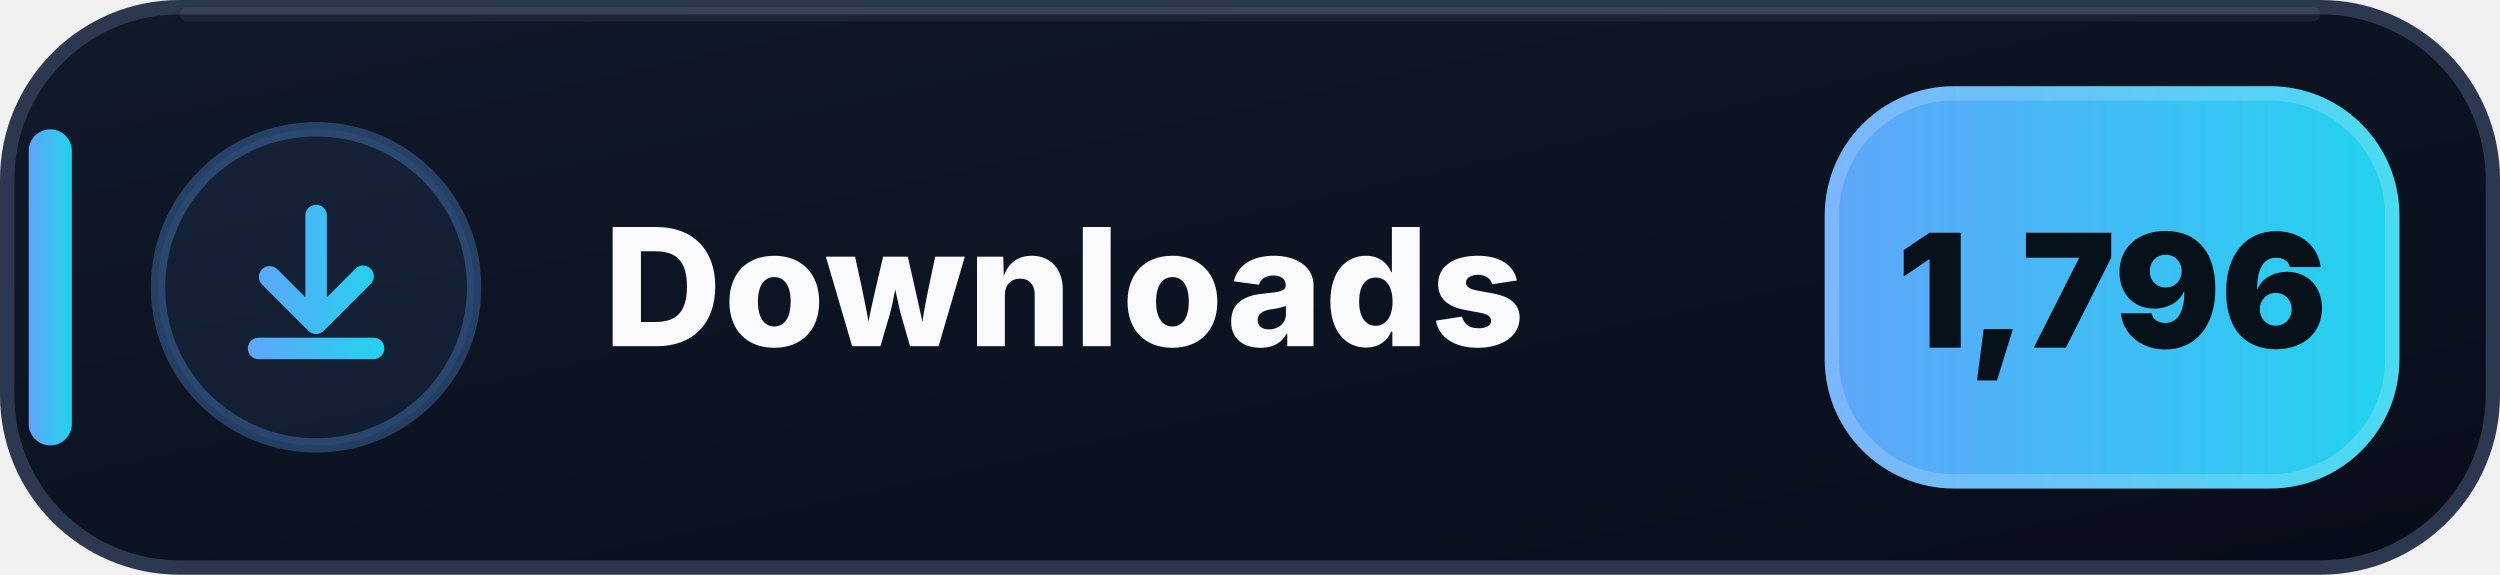
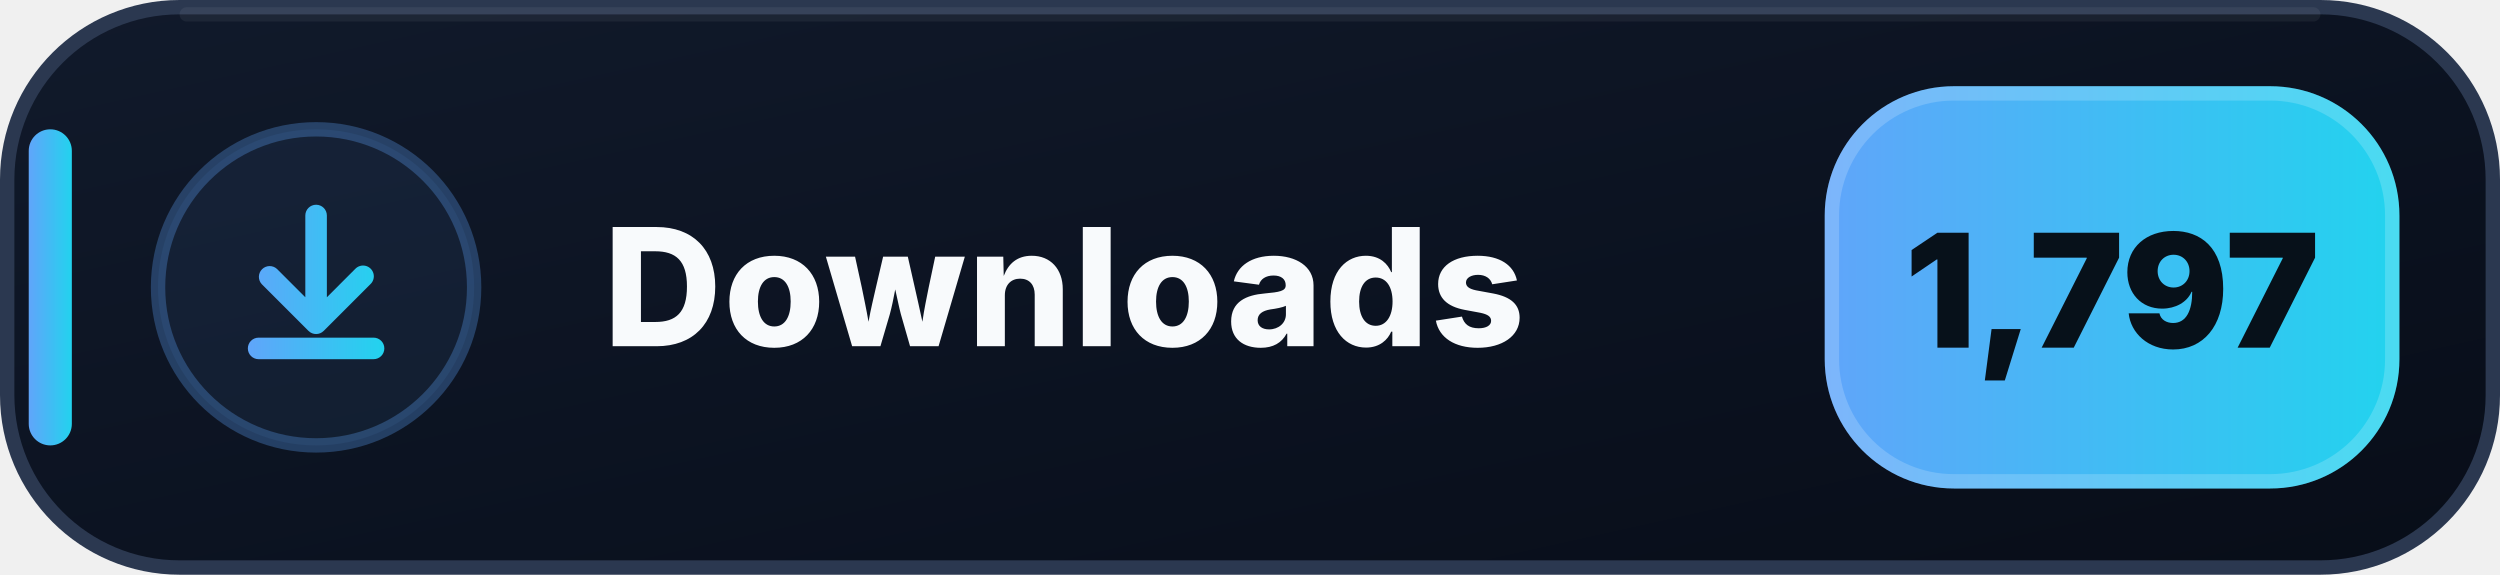
- <svg xmlns="http://www.w3.org/2000/svg" width="174" height="40" viewBox="0 0 174 40" role="img" aria-label="Downloads: 1,796">
+ <svg xmlns="http://www.w3.org/2000/svg" width="174" height="40" viewBox="0 0 174 40" role="img" aria-label="Downloads: 1,797">
  <defs>
    <linearGradient id="downloads-bg" x1="0" y1="0" x2="1" y2="1">
      <stop offset="0" stop-color="#111A2B" />
      <stop offset=".58" stop-color="#0B1220" />
      <stop offset="1" stop-color="#080D18" />
    </linearGradient>
    <linearGradient id="downloads-accent" x1="0" y1="0" x2="1" y2="0">
      <stop offset="0" stop-color="#60A5FA" />
      <stop offset="1" stop-color="#22D3EE" />
    </linearGradient>
  </defs>
  <rect x=".5" y=".5" width="173" height="39" rx="12" fill="url(#downloads-bg)" stroke="#2B3850" />
  <path d="M13 1h148" stroke="#FFFFFF" stroke-opacity=".055" stroke-linecap="round" />
  <rect x="2" y="9" width="3" height="22" rx="1.5" fill="url(#downloads-accent)" />
  <circle cx="22" cy="20" r="11" fill="#60A5FA" fill-opacity=".075" stroke="#60A5FA" stroke-opacity=".3" />
  <g transform="translate(14 12)" fill="url(#downloads-accent)">
    <path d="M8 2.25a.75.75 0 0 1 .75.75v5.69l1.97-1.97a.75.75 0 1 1 1.06 1.06l-3.25 3.25a.75.75 0 0 1-1.06 0L4.22 7.78a.75.75 0 0 1 1.06-1.06l1.97 1.97V3A.75.75 0 0 1 8 2.25Zm-4.75 10a.75.75 0 0 1 .75-.75h8a.75.75 0 0 1 0 1.5H4a.75.75 0 0 1-.75-.75Z" />
  </g>
  <text x="42" y="24.1" fill="#F8FAFC" font-family="Segoe UI,Inter,Arial,sans-serif" font-size="11.4" font-weight="800" letter-spacing=".12">Downloads</text>
  <rect x="127" y="6" width="40" height="28" rx="9" fill="url(#downloads-accent)" />
  <rect x="127.5" y="6.5" width="39" height="27" rx="8.5" fill="none" stroke="#FFFFFF" stroke-opacity=".18" />
-   <text x="147" y="24.2" text-anchor="middle" fill="#07111A" font-family="Segoe UI,Inter,Arial,sans-serif" font-size="11" font-weight="900">1,796</text>
+   <text x="147" y="24.2" text-anchor="middle" fill="#07111A" font-family="Segoe UI,Inter,Arial,sans-serif" font-size="11" font-weight="900">1,797</text>
</svg>
